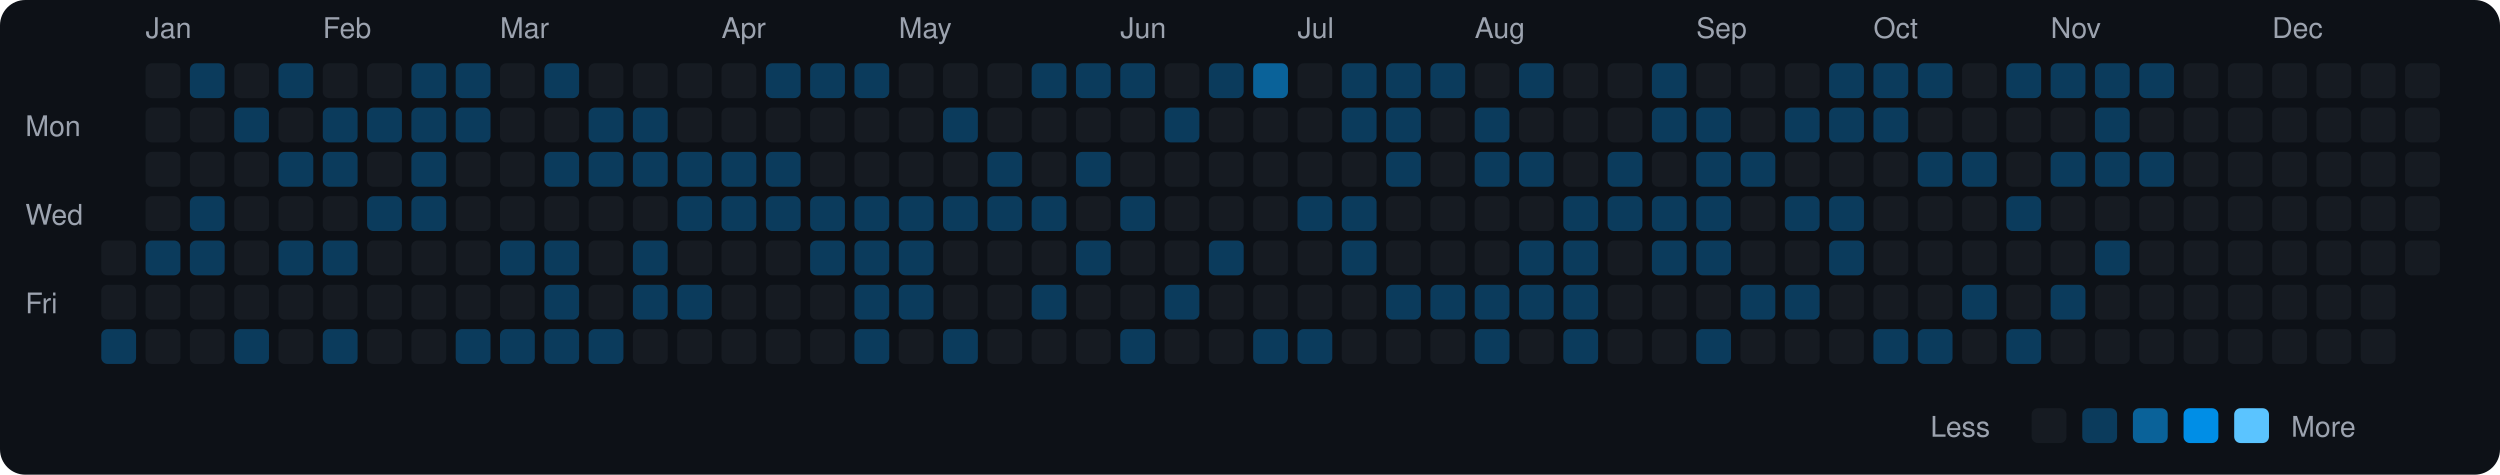
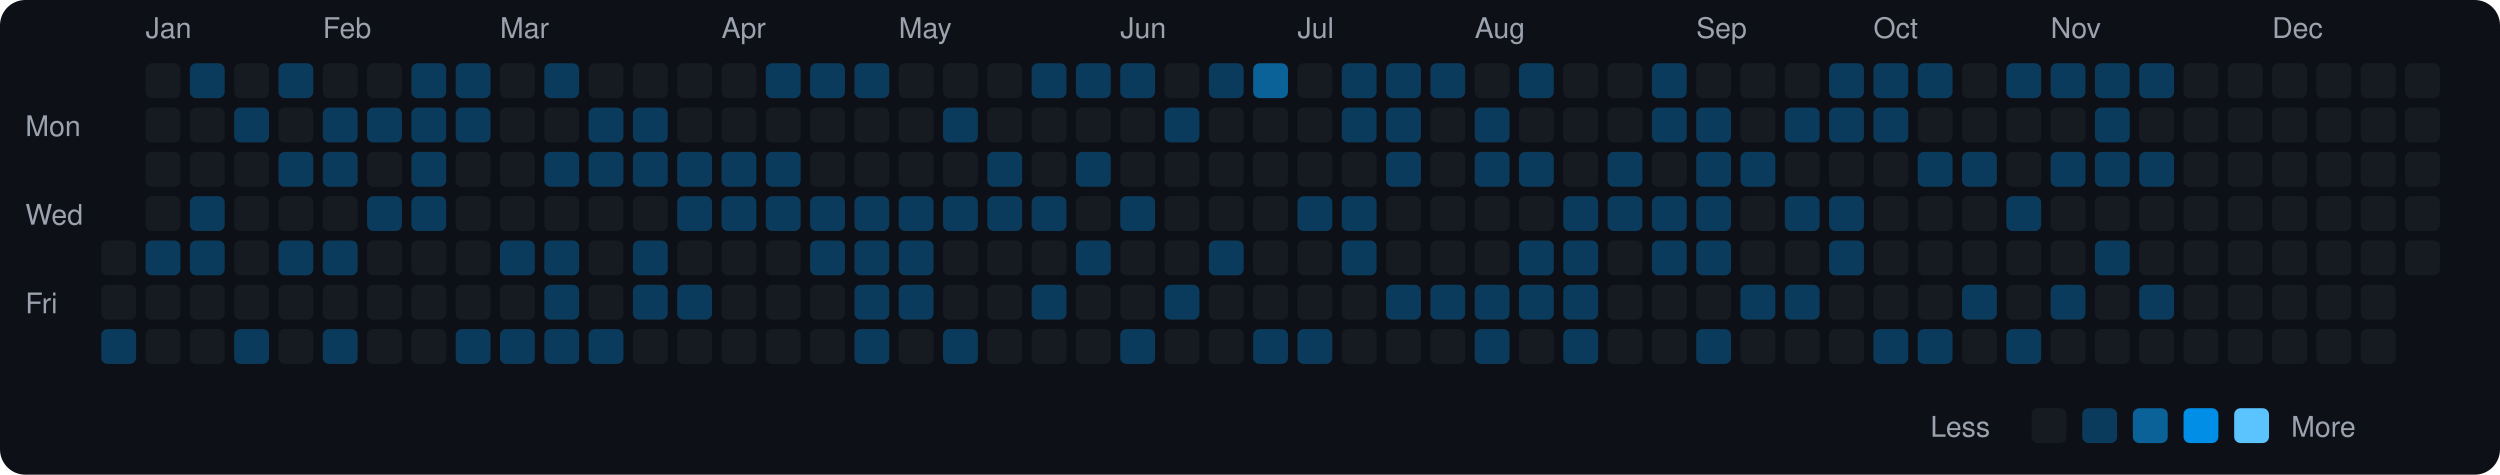
<svg xmlns="http://www.w3.org/2000/svg" viewBox="0 0 790 150" width="790" height="150">
  <rect width="790" height="150" fill="#0d1117" rx="8" ry="8" />
  <text x="8" y="43" fill="#9ca3af" font-size="9" font-family="-apple-system, BlinkMacSystemFont, 'Segoe UI', Helvetica, Arial, sans-serif">Mon</text>
  <text x="8" y="71" fill="#9ca3af" font-size="9" font-family="-apple-system, BlinkMacSystemFont, 'Segoe UI', Helvetica, Arial, sans-serif">Wed</text>
  <text x="8" y="99" fill="#9ca3af" font-size="9" font-family="-apple-system, BlinkMacSystemFont, 'Segoe UI', Helvetica, Arial, sans-serif">Fri</text>
  <rect x="32" y="76" width="11" height="11" rx="2" ry="2" fill="#161b22">
    </rect>
  <rect x="32" y="90" width="11" height="11" rx="2" ry="2" fill="#161b22">
    </rect>
  <rect x="32" y="104" width="11" height="11" rx="2" ry="2" fill="#0b3b5c">
    </rect>
  <text x="46" y="12" fill="#9ca3af" font-size="9" font-family="-apple-system, BlinkMacSystemFont, 'Segoe UI', Helvetica, Arial, sans-serif">Jan</text>
  <rect x="46" y="20" width="11" height="11" rx="2" ry="2" fill="#161b22">
    </rect>
  <rect x="46" y="34" width="11" height="11" rx="2" ry="2" fill="#161b22">
    </rect>
  <rect x="46" y="48" width="11" height="11" rx="2" ry="2" fill="#161b22">
    </rect>
  <rect x="46" y="62" width="11" height="11" rx="2" ry="2" fill="#161b22">
    </rect>
  <rect x="46" y="76" width="11" height="11" rx="2" ry="2" fill="#0b3b5c">
    </rect>
  <rect x="46" y="90" width="11" height="11" rx="2" ry="2" fill="#161b22">
    </rect>
  <rect x="46" y="104" width="11" height="11" rx="2" ry="2" fill="#161b22">
    </rect>
  <rect x="60" y="20" width="11" height="11" rx="2" ry="2" fill="#0b3b5c">
    </rect>
  <rect x="60" y="34" width="11" height="11" rx="2" ry="2" fill="#161b22">
    </rect>
  <rect x="60" y="48" width="11" height="11" rx="2" ry="2" fill="#161b22">
    </rect>
  <rect x="60" y="62" width="11" height="11" rx="2" ry="2" fill="#0b3b5c">
    </rect>
  <rect x="60" y="76" width="11" height="11" rx="2" ry="2" fill="#0b3b5c">
    </rect>
  <rect x="60" y="90" width="11" height="11" rx="2" ry="2" fill="#161b22">
    </rect>
  <rect x="60" y="104" width="11" height="11" rx="2" ry="2" fill="#161b22">
    </rect>
  <rect x="74" y="20" width="11" height="11" rx="2" ry="2" fill="#161b22">
    </rect>
  <rect x="74" y="34" width="11" height="11" rx="2" ry="2" fill="#0b3b5c">
    </rect>
  <rect x="74" y="48" width="11" height="11" rx="2" ry="2" fill="#161b22">
    </rect>
  <rect x="74" y="62" width="11" height="11" rx="2" ry="2" fill="#161b22">
    </rect>
  <rect x="74" y="76" width="11" height="11" rx="2" ry="2" fill="#161b22">
    </rect>
  <rect x="74" y="90" width="11" height="11" rx="2" ry="2" fill="#161b22">
    </rect>
  <rect x="74" y="104" width="11" height="11" rx="2" ry="2" fill="#0b3b5c">
    </rect>
  <rect x="88" y="20" width="11" height="11" rx="2" ry="2" fill="#0b3b5c">
    </rect>
  <rect x="88" y="34" width="11" height="11" rx="2" ry="2" fill="#161b22">
    </rect>
  <rect x="88" y="48" width="11" height="11" rx="2" ry="2" fill="#0b3b5c">
    </rect>
  <rect x="88" y="62" width="11" height="11" rx="2" ry="2" fill="#161b22">
    </rect>
  <rect x="88" y="76" width="11" height="11" rx="2" ry="2" fill="#0b3b5c">
    </rect>
  <rect x="88" y="90" width="11" height="11" rx="2" ry="2" fill="#161b22">
    </rect>
  <rect x="88" y="104" width="11" height="11" rx="2" ry="2" fill="#161b22">
    </rect>
  <text x="102" y="12" fill="#9ca3af" font-size="9" font-family="-apple-system, BlinkMacSystemFont, 'Segoe UI', Helvetica, Arial, sans-serif">Feb</text>
  <rect x="102" y="20" width="11" height="11" rx="2" ry="2" fill="#161b22">
    </rect>
  <rect x="102" y="34" width="11" height="11" rx="2" ry="2" fill="#0b3b5c">
    </rect>
  <rect x="102" y="48" width="11" height="11" rx="2" ry="2" fill="#0b3b5c">
    </rect>
  <rect x="102" y="62" width="11" height="11" rx="2" ry="2" fill="#161b22">
    </rect>
  <rect x="102" y="76" width="11" height="11" rx="2" ry="2" fill="#0b3b5c">
    </rect>
  <rect x="102" y="90" width="11" height="11" rx="2" ry="2" fill="#161b22">
    </rect>
  <rect x="102" y="104" width="11" height="11" rx="2" ry="2" fill="#0b3b5c">
    </rect>
  <rect x="116" y="20" width="11" height="11" rx="2" ry="2" fill="#161b22">
    </rect>
  <rect x="116" y="34" width="11" height="11" rx="2" ry="2" fill="#0b3b5c">
    </rect>
  <rect x="116" y="48" width="11" height="11" rx="2" ry="2" fill="#161b22">
    </rect>
  <rect x="116" y="62" width="11" height="11" rx="2" ry="2" fill="#0b3b5c">
    </rect>
  <rect x="116" y="76" width="11" height="11" rx="2" ry="2" fill="#161b22">
    </rect>
  <rect x="116" y="90" width="11" height="11" rx="2" ry="2" fill="#161b22">
    </rect>
  <rect x="116" y="104" width="11" height="11" rx="2" ry="2" fill="#161b22">
    </rect>
  <rect x="130" y="20" width="11" height="11" rx="2" ry="2" fill="#0b3b5c">
    </rect>
  <rect x="130" y="34" width="11" height="11" rx="2" ry="2" fill="#0b3b5c">
    </rect>
  <rect x="130" y="48" width="11" height="11" rx="2" ry="2" fill="#0b3b5c">
    </rect>
  <rect x="130" y="62" width="11" height="11" rx="2" ry="2" fill="#0b3b5c">
    </rect>
  <rect x="130" y="76" width="11" height="11" rx="2" ry="2" fill="#161b22">
    </rect>
  <rect x="130" y="90" width="11" height="11" rx="2" ry="2" fill="#161b22">
    </rect>
  <rect x="130" y="104" width="11" height="11" rx="2" ry="2" fill="#161b22">
    </rect>
  <rect x="144" y="20" width="11" height="11" rx="2" ry="2" fill="#0b3b5c">
    </rect>
  <rect x="144" y="34" width="11" height="11" rx="2" ry="2" fill="#0b3b5c">
    </rect>
  <rect x="144" y="48" width="11" height="11" rx="2" ry="2" fill="#161b22">
    </rect>
  <rect x="144" y="62" width="11" height="11" rx="2" ry="2" fill="#161b22">
    </rect>
  <rect x="144" y="76" width="11" height="11" rx="2" ry="2" fill="#161b22">
    </rect>
  <rect x="144" y="90" width="11" height="11" rx="2" ry="2" fill="#161b22">
    </rect>
  <rect x="144" y="104" width="11" height="11" rx="2" ry="2" fill="#0b3b5c">
    </rect>
  <text x="158" y="12" fill="#9ca3af" font-size="9" font-family="-apple-system, BlinkMacSystemFont, 'Segoe UI', Helvetica, Arial, sans-serif">Mar</text>
  <rect x="158" y="20" width="11" height="11" rx="2" ry="2" fill="#161b22">
    </rect>
  <rect x="158" y="34" width="11" height="11" rx="2" ry="2" fill="#161b22">
    </rect>
  <rect x="158" y="48" width="11" height="11" rx="2" ry="2" fill="#161b22">
    </rect>
  <rect x="158" y="62" width="11" height="11" rx="2" ry="2" fill="#161b22">
    </rect>
  <rect x="158" y="76" width="11" height="11" rx="2" ry="2" fill="#0b3b5c">
    </rect>
  <rect x="158" y="90" width="11" height="11" rx="2" ry="2" fill="#161b22">
    </rect>
  <rect x="158" y="104" width="11" height="11" rx="2" ry="2" fill="#0b3b5c">
    </rect>
  <rect x="172" y="20" width="11" height="11" rx="2" ry="2" fill="#0b3b5c">
    </rect>
  <rect x="172" y="34" width="11" height="11" rx="2" ry="2" fill="#161b22">
    </rect>
  <rect x="172" y="48" width="11" height="11" rx="2" ry="2" fill="#0b3b5c">
    </rect>
  <rect x="172" y="62" width="11" height="11" rx="2" ry="2" fill="#161b22">
    </rect>
  <rect x="172" y="76" width="11" height="11" rx="2" ry="2" fill="#0b3b5c">
    </rect>
  <rect x="172" y="90" width="11" height="11" rx="2" ry="2" fill="#0b3b5c">
    </rect>
  <rect x="172" y="104" width="11" height="11" rx="2" ry="2" fill="#0b3b5c">
    </rect>
  <rect x="186" y="20" width="11" height="11" rx="2" ry="2" fill="#161b22">
    </rect>
  <rect x="186" y="34" width="11" height="11" rx="2" ry="2" fill="#0b3b5c">
    </rect>
  <rect x="186" y="48" width="11" height="11" rx="2" ry="2" fill="#0b3b5c">
    </rect>
  <rect x="186" y="62" width="11" height="11" rx="2" ry="2" fill="#161b22">
    </rect>
  <rect x="186" y="76" width="11" height="11" rx="2" ry="2" fill="#161b22">
    </rect>
  <rect x="186" y="90" width="11" height="11" rx="2" ry="2" fill="#161b22">
    </rect>
  <rect x="186" y="104" width="11" height="11" rx="2" ry="2" fill="#0b3b5c">
    </rect>
  <rect x="200" y="20" width="11" height="11" rx="2" ry="2" fill="#161b22">
    </rect>
  <rect x="200" y="34" width="11" height="11" rx="2" ry="2" fill="#0b3b5c">
    </rect>
  <rect x="200" y="48" width="11" height="11" rx="2" ry="2" fill="#0b3b5c">
    </rect>
  <rect x="200" y="62" width="11" height="11" rx="2" ry="2" fill="#161b22">
    </rect>
  <rect x="200" y="76" width="11" height="11" rx="2" ry="2" fill="#0b3b5c">
    </rect>
  <rect x="200" y="90" width="11" height="11" rx="2" ry="2" fill="#0b3b5c">
    </rect>
  <rect x="200" y="104" width="11" height="11" rx="2" ry="2" fill="#161b22">
    </rect>
  <rect x="214" y="20" width="11" height="11" rx="2" ry="2" fill="#161b22">
    </rect>
  <rect x="214" y="34" width="11" height="11" rx="2" ry="2" fill="#161b22">
    </rect>
  <rect x="214" y="48" width="11" height="11" rx="2" ry="2" fill="#0b3b5c">
    </rect>
  <rect x="214" y="62" width="11" height="11" rx="2" ry="2" fill="#0b3b5c">
    </rect>
  <rect x="214" y="76" width="11" height="11" rx="2" ry="2" fill="#161b22">
    </rect>
  <rect x="214" y="90" width="11" height="11" rx="2" ry="2" fill="#0b3b5c">
    </rect>
  <rect x="214" y="104" width="11" height="11" rx="2" ry="2" fill="#161b22">
    </rect>
  <text x="228" y="12" fill="#9ca3af" font-size="9" font-family="-apple-system, BlinkMacSystemFont, 'Segoe UI', Helvetica, Arial, sans-serif">Apr</text>
  <rect x="228" y="20" width="11" height="11" rx="2" ry="2" fill="#161b22">
    </rect>
  <rect x="228" y="34" width="11" height="11" rx="2" ry="2" fill="#161b22">
    </rect>
  <rect x="228" y="48" width="11" height="11" rx="2" ry="2" fill="#0b3b5c">
    </rect>
  <rect x="228" y="62" width="11" height="11" rx="2" ry="2" fill="#0b3b5c">
    </rect>
  <rect x="228" y="76" width="11" height="11" rx="2" ry="2" fill="#161b22">
    </rect>
  <rect x="228" y="90" width="11" height="11" rx="2" ry="2" fill="#161b22">
    </rect>
  <rect x="228" y="104" width="11" height="11" rx="2" ry="2" fill="#161b22">
    </rect>
  <rect x="242" y="20" width="11" height="11" rx="2" ry="2" fill="#0b3b5c">
    </rect>
  <rect x="242" y="34" width="11" height="11" rx="2" ry="2" fill="#161b22">
    </rect>
  <rect x="242" y="48" width="11" height="11" rx="2" ry="2" fill="#0b3b5c">
    </rect>
  <rect x="242" y="62" width="11" height="11" rx="2" ry="2" fill="#0b3b5c">
    </rect>
  <rect x="242" y="76" width="11" height="11" rx="2" ry="2" fill="#161b22">
    </rect>
  <rect x="242" y="90" width="11" height="11" rx="2" ry="2" fill="#161b22">
    </rect>
  <rect x="242" y="104" width="11" height="11" rx="2" ry="2" fill="#161b22">
    </rect>
  <rect x="256" y="20" width="11" height="11" rx="2" ry="2" fill="#0b3b5c">
    </rect>
  <rect x="256" y="34" width="11" height="11" rx="2" ry="2" fill="#161b22">
    </rect>
  <rect x="256" y="48" width="11" height="11" rx="2" ry="2" fill="#161b22">
    </rect>
  <rect x="256" y="62" width="11" height="11" rx="2" ry="2" fill="#0b3b5c">
    </rect>
  <rect x="256" y="76" width="11" height="11" rx="2" ry="2" fill="#0b3b5c">
    </rect>
  <rect x="256" y="90" width="11" height="11" rx="2" ry="2" fill="#161b22">
    </rect>
  <rect x="256" y="104" width="11" height="11" rx="2" ry="2" fill="#161b22">
    </rect>
  <rect x="270" y="20" width="11" height="11" rx="2" ry="2" fill="#0b3b5c">
    </rect>
  <rect x="270" y="34" width="11" height="11" rx="2" ry="2" fill="#161b22">
    </rect>
  <rect x="270" y="48" width="11" height="11" rx="2" ry="2" fill="#161b22">
    </rect>
  <rect x="270" y="62" width="11" height="11" rx="2" ry="2" fill="#0b3b5c">
    </rect>
  <rect x="270" y="76" width="11" height="11" rx="2" ry="2" fill="#0b3b5c">
    </rect>
  <rect x="270" y="90" width="11" height="11" rx="2" ry="2" fill="#0b3b5c">
    </rect>
  <rect x="270" y="104" width="11" height="11" rx="2" ry="2" fill="#0b3b5c">
    </rect>
  <text x="284" y="12" fill="#9ca3af" font-size="9" font-family="-apple-system, BlinkMacSystemFont, 'Segoe UI', Helvetica, Arial, sans-serif">May</text>
  <rect x="284" y="20" width="11" height="11" rx="2" ry="2" fill="#161b22">
    </rect>
  <rect x="284" y="34" width="11" height="11" rx="2" ry="2" fill="#161b22">
    </rect>
  <rect x="284" y="48" width="11" height="11" rx="2" ry="2" fill="#161b22">
    </rect>
  <rect x="284" y="62" width="11" height="11" rx="2" ry="2" fill="#0b3b5c">
    </rect>
  <rect x="284" y="76" width="11" height="11" rx="2" ry="2" fill="#0b3b5c">
    </rect>
  <rect x="284" y="90" width="11" height="11" rx="2" ry="2" fill="#0b3b5c">
    </rect>
  <rect x="284" y="104" width="11" height="11" rx="2" ry="2" fill="#161b22">
    </rect>
  <rect x="298" y="20" width="11" height="11" rx="2" ry="2" fill="#161b22">
    </rect>
  <rect x="298" y="34" width="11" height="11" rx="2" ry="2" fill="#0b3b5c">
    </rect>
  <rect x="298" y="48" width="11" height="11" rx="2" ry="2" fill="#161b22">
    </rect>
  <rect x="298" y="62" width="11" height="11" rx="2" ry="2" fill="#0b3b5c">
    </rect>
  <rect x="298" y="76" width="11" height="11" rx="2" ry="2" fill="#161b22">
    </rect>
  <rect x="298" y="90" width="11" height="11" rx="2" ry="2" fill="#161b22">
    </rect>
  <rect x="298" y="104" width="11" height="11" rx="2" ry="2" fill="#0b3b5c">
    </rect>
  <rect x="312" y="20" width="11" height="11" rx="2" ry="2" fill="#161b22">
    </rect>
  <rect x="312" y="34" width="11" height="11" rx="2" ry="2" fill="#161b22">
    </rect>
  <rect x="312" y="48" width="11" height="11" rx="2" ry="2" fill="#0b3b5c">
    </rect>
  <rect x="312" y="62" width="11" height="11" rx="2" ry="2" fill="#0b3b5c">
    </rect>
  <rect x="312" y="76" width="11" height="11" rx="2" ry="2" fill="#161b22">
    </rect>
  <rect x="312" y="90" width="11" height="11" rx="2" ry="2" fill="#161b22">
    </rect>
  <rect x="312" y="104" width="11" height="11" rx="2" ry="2" fill="#161b22">
    </rect>
  <rect x="326" y="20" width="11" height="11" rx="2" ry="2" fill="#0b3b5c">
    </rect>
  <rect x="326" y="34" width="11" height="11" rx="2" ry="2" fill="#161b22">
    </rect>
  <rect x="326" y="48" width="11" height="11" rx="2" ry="2" fill="#161b22">
    </rect>
  <rect x="326" y="62" width="11" height="11" rx="2" ry="2" fill="#0b3b5c">
    </rect>
  <rect x="326" y="76" width="11" height="11" rx="2" ry="2" fill="#161b22">
    </rect>
  <rect x="326" y="90" width="11" height="11" rx="2" ry="2" fill="#0b3b5c">
    </rect>
  <rect x="326" y="104" width="11" height="11" rx="2" ry="2" fill="#161b22">
    </rect>
  <rect x="340" y="20" width="11" height="11" rx="2" ry="2" fill="#0b3b5c">
    </rect>
  <rect x="340" y="34" width="11" height="11" rx="2" ry="2" fill="#161b22">
    </rect>
  <rect x="340" y="48" width="11" height="11" rx="2" ry="2" fill="#0b3b5c">
    </rect>
  <rect x="340" y="62" width="11" height="11" rx="2" ry="2" fill="#161b22">
    </rect>
  <rect x="340" y="76" width="11" height="11" rx="2" ry="2" fill="#0b3b5c">
    </rect>
  <rect x="340" y="90" width="11" height="11" rx="2" ry="2" fill="#161b22">
    </rect>
  <rect x="340" y="104" width="11" height="11" rx="2" ry="2" fill="#161b22">
    </rect>
  <text x="354" y="12" fill="#9ca3af" font-size="9" font-family="-apple-system, BlinkMacSystemFont, 'Segoe UI', Helvetica, Arial, sans-serif">Jun</text>
  <rect x="354" y="20" width="11" height="11" rx="2" ry="2" fill="#0b3b5c">
    </rect>
  <rect x="354" y="34" width="11" height="11" rx="2" ry="2" fill="#161b22">
    </rect>
  <rect x="354" y="48" width="11" height="11" rx="2" ry="2" fill="#161b22">
    </rect>
  <rect x="354" y="62" width="11" height="11" rx="2" ry="2" fill="#0b3b5c">
    </rect>
  <rect x="354" y="76" width="11" height="11" rx="2" ry="2" fill="#161b22">
    </rect>
  <rect x="354" y="90" width="11" height="11" rx="2" ry="2" fill="#161b22">
    </rect>
  <rect x="354" y="104" width="11" height="11" rx="2" ry="2" fill="#0b3b5c">
    </rect>
  <rect x="368" y="20" width="11" height="11" rx="2" ry="2" fill="#161b22">
    </rect>
  <rect x="368" y="34" width="11" height="11" rx="2" ry="2" fill="#0b3b5c">
    </rect>
  <rect x="368" y="48" width="11" height="11" rx="2" ry="2" fill="#161b22">
    </rect>
  <rect x="368" y="62" width="11" height="11" rx="2" ry="2" fill="#161b22">
    </rect>
  <rect x="368" y="76" width="11" height="11" rx="2" ry="2" fill="#161b22">
    </rect>
  <rect x="368" y="90" width="11" height="11" rx="2" ry="2" fill="#0b3b5c">
    </rect>
  <rect x="368" y="104" width="11" height="11" rx="2" ry="2" fill="#161b22">
    </rect>
  <rect x="382" y="20" width="11" height="11" rx="2" ry="2" fill="#0b3b5c">
    </rect>
  <rect x="382" y="34" width="11" height="11" rx="2" ry="2" fill="#161b22">
    </rect>
  <rect x="382" y="48" width="11" height="11" rx="2" ry="2" fill="#161b22">
    </rect>
  <rect x="382" y="62" width="11" height="11" rx="2" ry="2" fill="#161b22">
    </rect>
  <rect x="382" y="76" width="11" height="11" rx="2" ry="2" fill="#0b3b5c">
    </rect>
  <rect x="382" y="90" width="11" height="11" rx="2" ry="2" fill="#161b22">
    </rect>
  <rect x="382" y="104" width="11" height="11" rx="2" ry="2" fill="#161b22">
    </rect>
  <rect x="396" y="20" width="11" height="11" rx="2" ry="2" fill="#0a6299">
    </rect>
  <rect x="396" y="34" width="11" height="11" rx="2" ry="2" fill="#161b22">
    </rect>
  <rect x="396" y="48" width="11" height="11" rx="2" ry="2" fill="#161b22">
    </rect>
  <rect x="396" y="62" width="11" height="11" rx="2" ry="2" fill="#161b22">
    </rect>
  <rect x="396" y="76" width="11" height="11" rx="2" ry="2" fill="#161b22">
    </rect>
  <rect x="396" y="90" width="11" height="11" rx="2" ry="2" fill="#161b22">
    </rect>
  <rect x="396" y="104" width="11" height="11" rx="2" ry="2" fill="#0b3b5c">
    </rect>
  <text x="410" y="12" fill="#9ca3af" font-size="9" font-family="-apple-system, BlinkMacSystemFont, 'Segoe UI', Helvetica, Arial, sans-serif">Jul</text>
  <rect x="410" y="20" width="11" height="11" rx="2" ry="2" fill="#161b22">
    </rect>
  <rect x="410" y="34" width="11" height="11" rx="2" ry="2" fill="#161b22">
    </rect>
  <rect x="410" y="48" width="11" height="11" rx="2" ry="2" fill="#161b22">
    </rect>
  <rect x="410" y="62" width="11" height="11" rx="2" ry="2" fill="#0b3b5c">
    </rect>
  <rect x="410" y="76" width="11" height="11" rx="2" ry="2" fill="#161b22">
    </rect>
  <rect x="410" y="90" width="11" height="11" rx="2" ry="2" fill="#161b22">
    </rect>
  <rect x="410" y="104" width="11" height="11" rx="2" ry="2" fill="#0b3b5c">
    </rect>
  <rect x="424" y="20" width="11" height="11" rx="2" ry="2" fill="#0b3b5c">
    </rect>
  <rect x="424" y="34" width="11" height="11" rx="2" ry="2" fill="#0b3b5c">
    </rect>
  <rect x="424" y="48" width="11" height="11" rx="2" ry="2" fill="#161b22">
    </rect>
  <rect x="424" y="62" width="11" height="11" rx="2" ry="2" fill="#0b3b5c">
    </rect>
  <rect x="424" y="76" width="11" height="11" rx="2" ry="2" fill="#0b3b5c">
    </rect>
  <rect x="424" y="90" width="11" height="11" rx="2" ry="2" fill="#161b22">
    </rect>
  <rect x="424" y="104" width="11" height="11" rx="2" ry="2" fill="#161b22">
    </rect>
  <rect x="438" y="20" width="11" height="11" rx="2" ry="2" fill="#0b3b5c">
    </rect>
  <rect x="438" y="34" width="11" height="11" rx="2" ry="2" fill="#0b3b5c">
    </rect>
  <rect x="438" y="48" width="11" height="11" rx="2" ry="2" fill="#0b3b5c">
    </rect>
  <rect x="438" y="62" width="11" height="11" rx="2" ry="2" fill="#161b22">
    </rect>
  <rect x="438" y="76" width="11" height="11" rx="2" ry="2" fill="#161b22">
    </rect>
  <rect x="438" y="90" width="11" height="11" rx="2" ry="2" fill="#0b3b5c">
    </rect>
  <rect x="438" y="104" width="11" height="11" rx="2" ry="2" fill="#161b22">
    </rect>
  <rect x="452" y="20" width="11" height="11" rx="2" ry="2" fill="#0b3b5c">
    </rect>
  <rect x="452" y="34" width="11" height="11" rx="2" ry="2" fill="#161b22">
    </rect>
  <rect x="452" y="48" width="11" height="11" rx="2" ry="2" fill="#161b22">
    </rect>
  <rect x="452" y="62" width="11" height="11" rx="2" ry="2" fill="#161b22">
    </rect>
  <rect x="452" y="76" width="11" height="11" rx="2" ry="2" fill="#161b22">
    </rect>
  <rect x="452" y="90" width="11" height="11" rx="2" ry="2" fill="#0b3b5c">
    </rect>
  <rect x="452" y="104" width="11" height="11" rx="2" ry="2" fill="#161b22">
    </rect>
  <text x="466" y="12" fill="#9ca3af" font-size="9" font-family="-apple-system, BlinkMacSystemFont, 'Segoe UI', Helvetica, Arial, sans-serif">Aug</text>
  <rect x="466" y="20" width="11" height="11" rx="2" ry="2" fill="#161b22">
    </rect>
  <rect x="466" y="34" width="11" height="11" rx="2" ry="2" fill="#0b3b5c">
    </rect>
  <rect x="466" y="48" width="11" height="11" rx="2" ry="2" fill="#0b3b5c">
    </rect>
  <rect x="466" y="62" width="11" height="11" rx="2" ry="2" fill="#161b22">
    </rect>
  <rect x="466" y="76" width="11" height="11" rx="2" ry="2" fill="#161b22">
    </rect>
  <rect x="466" y="90" width="11" height="11" rx="2" ry="2" fill="#0b3b5c">
    </rect>
  <rect x="466" y="104" width="11" height="11" rx="2" ry="2" fill="#0b3b5c">
    </rect>
  <rect x="480" y="20" width="11" height="11" rx="2" ry="2" fill="#0b3b5c">
    </rect>
  <rect x="480" y="34" width="11" height="11" rx="2" ry="2" fill="#161b22">
    </rect>
  <rect x="480" y="48" width="11" height="11" rx="2" ry="2" fill="#0b3b5c">
    </rect>
  <rect x="480" y="62" width="11" height="11" rx="2" ry="2" fill="#161b22">
    </rect>
  <rect x="480" y="76" width="11" height="11" rx="2" ry="2" fill="#0b3b5c">
    </rect>
  <rect x="480" y="90" width="11" height="11" rx="2" ry="2" fill="#0b3b5c">
    </rect>
  <rect x="480" y="104" width="11" height="11" rx="2" ry="2" fill="#161b22">
    </rect>
  <rect x="494" y="20" width="11" height="11" rx="2" ry="2" fill="#161b22">
    </rect>
  <rect x="494" y="34" width="11" height="11" rx="2" ry="2" fill="#161b22">
    </rect>
  <rect x="494" y="48" width="11" height="11" rx="2" ry="2" fill="#161b22">
    </rect>
  <rect x="494" y="62" width="11" height="11" rx="2" ry="2" fill="#0b3b5c">
    </rect>
  <rect x="494" y="76" width="11" height="11" rx="2" ry="2" fill="#0b3b5c">
    </rect>
  <rect x="494" y="90" width="11" height="11" rx="2" ry="2" fill="#0b3b5c">
    </rect>
  <rect x="494" y="104" width="11" height="11" rx="2" ry="2" fill="#0b3b5c">
    </rect>
  <rect x="508" y="20" width="11" height="11" rx="2" ry="2" fill="#161b22">
    </rect>
  <rect x="508" y="34" width="11" height="11" rx="2" ry="2" fill="#161b22">
    </rect>
  <rect x="508" y="48" width="11" height="11" rx="2" ry="2" fill="#0b3b5c">
    </rect>
  <rect x="508" y="62" width="11" height="11" rx="2" ry="2" fill="#0b3b5c">
    </rect>
  <rect x="508" y="76" width="11" height="11" rx="2" ry="2" fill="#161b22">
    </rect>
  <rect x="508" y="90" width="11" height="11" rx="2" ry="2" fill="#161b22">
    </rect>
  <rect x="508" y="104" width="11" height="11" rx="2" ry="2" fill="#161b22">
    </rect>
  <rect x="522" y="20" width="11" height="11" rx="2" ry="2" fill="#0b3b5c">
    </rect>
  <rect x="522" y="34" width="11" height="11" rx="2" ry="2" fill="#0b3b5c">
    </rect>
  <rect x="522" y="48" width="11" height="11" rx="2" ry="2" fill="#161b22">
    </rect>
  <rect x="522" y="62" width="11" height="11" rx="2" ry="2" fill="#0b3b5c">
    </rect>
  <rect x="522" y="76" width="11" height="11" rx="2" ry="2" fill="#0b3b5c">
    </rect>
  <rect x="522" y="90" width="11" height="11" rx="2" ry="2" fill="#161b22">
    </rect>
  <rect x="522" y="104" width="11" height="11" rx="2" ry="2" fill="#161b22">
    </rect>
  <text x="536" y="12" fill="#9ca3af" font-size="9" font-family="-apple-system, BlinkMacSystemFont, 'Segoe UI', Helvetica, Arial, sans-serif">Sep</text>
  <rect x="536" y="20" width="11" height="11" rx="2" ry="2" fill="#161b22">
    </rect>
  <rect x="536" y="34" width="11" height="11" rx="2" ry="2" fill="#0b3b5c">
    </rect>
  <rect x="536" y="48" width="11" height="11" rx="2" ry="2" fill="#0b3b5c">
    </rect>
  <rect x="536" y="62" width="11" height="11" rx="2" ry="2" fill="#0b3b5c">
    </rect>
  <rect x="536" y="76" width="11" height="11" rx="2" ry="2" fill="#0b3b5c">
    </rect>
  <rect x="536" y="90" width="11" height="11" rx="2" ry="2" fill="#161b22">
    </rect>
  <rect x="536" y="104" width="11" height="11" rx="2" ry="2" fill="#0b3b5c">
    </rect>
  <rect x="550" y="20" width="11" height="11" rx="2" ry="2" fill="#161b22">
    </rect>
  <rect x="550" y="34" width="11" height="11" rx="2" ry="2" fill="#161b22">
    </rect>
  <rect x="550" y="48" width="11" height="11" rx="2" ry="2" fill="#0b3b5c">
    </rect>
  <rect x="550" y="62" width="11" height="11" rx="2" ry="2" fill="#161b22">
    </rect>
  <rect x="550" y="76" width="11" height="11" rx="2" ry="2" fill="#161b22">
    </rect>
  <rect x="550" y="90" width="11" height="11" rx="2" ry="2" fill="#0b3b5c">
    </rect>
  <rect x="550" y="104" width="11" height="11" rx="2" ry="2" fill="#161b22">
    </rect>
  <rect x="564" y="20" width="11" height="11" rx="2" ry="2" fill="#161b22">
    </rect>
  <rect x="564" y="34" width="11" height="11" rx="2" ry="2" fill="#0b3b5c">
    </rect>
  <rect x="564" y="48" width="11" height="11" rx="2" ry="2" fill="#161b22">
    </rect>
  <rect x="564" y="62" width="11" height="11" rx="2" ry="2" fill="#0b3b5c">
    </rect>
  <rect x="564" y="76" width="11" height="11" rx="2" ry="2" fill="#161b22">
    </rect>
  <rect x="564" y="90" width="11" height="11" rx="2" ry="2" fill="#0b3b5c">
    </rect>
  <rect x="564" y="104" width="11" height="11" rx="2" ry="2" fill="#161b22">
    </rect>
  <rect x="578" y="20" width="11" height="11" rx="2" ry="2" fill="#0b3b5c">
    </rect>
  <rect x="578" y="34" width="11" height="11" rx="2" ry="2" fill="#0b3b5c">
    </rect>
  <rect x="578" y="48" width="11" height="11" rx="2" ry="2" fill="#161b22">
    </rect>
  <rect x="578" y="62" width="11" height="11" rx="2" ry="2" fill="#0b3b5c">
    </rect>
  <rect x="578" y="76" width="11" height="11" rx="2" ry="2" fill="#0b3b5c">
    </rect>
  <rect x="578" y="90" width="11" height="11" rx="2" ry="2" fill="#161b22">
    </rect>
  <rect x="578" y="104" width="11" height="11" rx="2" ry="2" fill="#161b22">
    </rect>
  <text x="592" y="12" fill="#9ca3af" font-size="9" font-family="-apple-system, BlinkMacSystemFont, 'Segoe UI', Helvetica, Arial, sans-serif">Oct</text>
  <rect x="592" y="20" width="11" height="11" rx="2" ry="2" fill="#0b3b5c">
    </rect>
  <rect x="592" y="34" width="11" height="11" rx="2" ry="2" fill="#0b3b5c">
    </rect>
  <rect x="592" y="48" width="11" height="11" rx="2" ry="2" fill="#161b22">
    </rect>
  <rect x="592" y="62" width="11" height="11" rx="2" ry="2" fill="#161b22">
    </rect>
  <rect x="592" y="76" width="11" height="11" rx="2" ry="2" fill="#161b22">
    </rect>
  <rect x="592" y="90" width="11" height="11" rx="2" ry="2" fill="#161b22">
    </rect>
  <rect x="592" y="104" width="11" height="11" rx="2" ry="2" fill="#0b3b5c">
    </rect>
  <rect x="606" y="20" width="11" height="11" rx="2" ry="2" fill="#0b3b5c">
    </rect>
  <rect x="606" y="34" width="11" height="11" rx="2" ry="2" fill="#161b22">
    </rect>
  <rect x="606" y="48" width="11" height="11" rx="2" ry="2" fill="#0b3b5c">
    </rect>
  <rect x="606" y="62" width="11" height="11" rx="2" ry="2" fill="#161b22">
    </rect>
  <rect x="606" y="76" width="11" height="11" rx="2" ry="2" fill="#161b22">
    </rect>
  <rect x="606" y="90" width="11" height="11" rx="2" ry="2" fill="#161b22">
    </rect>
  <rect x="606" y="104" width="11" height="11" rx="2" ry="2" fill="#0b3b5c">
    </rect>
  <rect x="620" y="20" width="11" height="11" rx="2" ry="2" fill="#161b22">
    </rect>
  <rect x="620" y="34" width="11" height="11" rx="2" ry="2" fill="#161b22">
    </rect>
  <rect x="620" y="48" width="11" height="11" rx="2" ry="2" fill="#0b3b5c">
    </rect>
  <rect x="620" y="62" width="11" height="11" rx="2" ry="2" fill="#161b22">
    </rect>
  <rect x="620" y="76" width="11" height="11" rx="2" ry="2" fill="#161b22">
    </rect>
  <rect x="620" y="90" width="11" height="11" rx="2" ry="2" fill="#0b3b5c">
    </rect>
  <rect x="620" y="104" width="11" height="11" rx="2" ry="2" fill="#161b22">
    </rect>
  <rect x="634" y="20" width="11" height="11" rx="2" ry="2" fill="#0b3b5c">
    </rect>
  <rect x="634" y="34" width="11" height="11" rx="2" ry="2" fill="#161b22">
    </rect>
  <rect x="634" y="48" width="11" height="11" rx="2" ry="2" fill="#161b22">
    </rect>
  <rect x="634" y="62" width="11" height="11" rx="2" ry="2" fill="#0b3b5c">
    </rect>
  <rect x="634" y="76" width="11" height="11" rx="2" ry="2" fill="#161b22">
    </rect>
  <rect x="634" y="90" width="11" height="11" rx="2" ry="2" fill="#161b22">
    </rect>
  <rect x="634" y="104" width="11" height="11" rx="2" ry="2" fill="#0b3b5c">
    </rect>
  <text x="648" y="12" fill="#9ca3af" font-size="9" font-family="-apple-system, BlinkMacSystemFont, 'Segoe UI', Helvetica, Arial, sans-serif">Nov</text>
  <rect x="648" y="20" width="11" height="11" rx="2" ry="2" fill="#0b3b5c">
    </rect>
  <rect x="648" y="34" width="11" height="11" rx="2" ry="2" fill="#161b22">
    </rect>
  <rect x="648" y="48" width="11" height="11" rx="2" ry="2" fill="#0b3b5c">
    </rect>
  <rect x="648" y="62" width="11" height="11" rx="2" ry="2" fill="#161b22">
    </rect>
  <rect x="648" y="76" width="11" height="11" rx="2" ry="2" fill="#161b22">
    </rect>
  <rect x="648" y="90" width="11" height="11" rx="2" ry="2" fill="#0b3b5c">
    </rect>
  <rect x="648" y="104" width="11" height="11" rx="2" ry="2" fill="#161b22">
    </rect>
  <rect x="662" y="20" width="11" height="11" rx="2" ry="2" fill="#0b3b5c">
    </rect>
  <rect x="662" y="34" width="11" height="11" rx="2" ry="2" fill="#0b3b5c">
    </rect>
  <rect x="662" y="48" width="11" height="11" rx="2" ry="2" fill="#0b3b5c">
    </rect>
  <rect x="662" y="62" width="11" height="11" rx="2" ry="2" fill="#161b22">
    </rect>
  <rect x="662" y="76" width="11" height="11" rx="2" ry="2" fill="#0b3b5c">
    </rect>
  <rect x="662" y="90" width="11" height="11" rx="2" ry="2" fill="#161b22">
    </rect>
  <rect x="662" y="104" width="11" height="11" rx="2" ry="2" fill="#161b22">
    </rect>
  <rect x="676" y="20" width="11" height="11" rx="2" ry="2" fill="#0b3b5c">
    </rect>
  <rect x="676" y="34" width="11" height="11" rx="2" ry="2" fill="#161b22">
    </rect>
  <rect x="676" y="48" width="11" height="11" rx="2" ry="2" fill="#0b3b5c">
    </rect>
  <rect x="676" y="62" width="11" height="11" rx="2" ry="2" fill="#161b22">
    </rect>
  <rect x="676" y="76" width="11" height="11" rx="2" ry="2" fill="#161b22">
    </rect>
-   <rect x="676" y="90" width="11" height="11" rx="2" ry="2" fill="#161b22">
+   <rect x="676" y="90" width="11" height="11" rx="2" ry="2" fill="#0b3b5c">
    </rect>
  <rect x="676" y="104" width="11" height="11" rx="2" ry="2" fill="#161b22">
    </rect>
  <rect x="690" y="20" width="11" height="11" rx="2" ry="2" fill="#161b22">
    </rect>
  <rect x="690" y="34" width="11" height="11" rx="2" ry="2" fill="#161b22">
    </rect>
  <rect x="690" y="48" width="11" height="11" rx="2" ry="2" fill="#161b22">
    </rect>
  <rect x="690" y="62" width="11" height="11" rx="2" ry="2" fill="#161b22">
    </rect>
  <rect x="690" y="76" width="11" height="11" rx="2" ry="2" fill="#161b22">
    </rect>
  <rect x="690" y="90" width="11" height="11" rx="2" ry="2" fill="#161b22">
    </rect>
  <rect x="690" y="104" width="11" height="11" rx="2" ry="2" fill="#161b22">
    </rect>
  <rect x="704" y="20" width="11" height="11" rx="2" ry="2" fill="#161b22">
    </rect>
  <rect x="704" y="34" width="11" height="11" rx="2" ry="2" fill="#161b22">
    </rect>
  <rect x="704" y="48" width="11" height="11" rx="2" ry="2" fill="#161b22">
    </rect>
  <rect x="704" y="62" width="11" height="11" rx="2" ry="2" fill="#161b22">
    </rect>
  <rect x="704" y="76" width="11" height="11" rx="2" ry="2" fill="#161b22">
    </rect>
  <rect x="704" y="90" width="11" height="11" rx="2" ry="2" fill="#161b22">
    </rect>
  <rect x="704" y="104" width="11" height="11" rx="2" ry="2" fill="#161b22">
    </rect>
  <text x="718" y="12" fill="#9ca3af" font-size="9" font-family="-apple-system, BlinkMacSystemFont, 'Segoe UI', Helvetica, Arial, sans-serif">Dec</text>
  <rect x="718" y="20" width="11" height="11" rx="2" ry="2" fill="#161b22">
    </rect>
  <rect x="718" y="34" width="11" height="11" rx="2" ry="2" fill="#161b22">
    </rect>
  <rect x="718" y="48" width="11" height="11" rx="2" ry="2" fill="#161b22">
    </rect>
  <rect x="718" y="62" width="11" height="11" rx="2" ry="2" fill="#161b22">
    </rect>
  <rect x="718" y="76" width="11" height="11" rx="2" ry="2" fill="#161b22">
    </rect>
  <rect x="718" y="90" width="11" height="11" rx="2" ry="2" fill="#161b22">
    </rect>
  <rect x="718" y="104" width="11" height="11" rx="2" ry="2" fill="#161b22">
    </rect>
  <rect x="732" y="20" width="11" height="11" rx="2" ry="2" fill="#161b22">
    </rect>
  <rect x="732" y="34" width="11" height="11" rx="2" ry="2" fill="#161b22">
    </rect>
  <rect x="732" y="48" width="11" height="11" rx="2" ry="2" fill="#161b22">
    </rect>
  <rect x="732" y="62" width="11" height="11" rx="2" ry="2" fill="#161b22">
    </rect>
  <rect x="732" y="76" width="11" height="11" rx="2" ry="2" fill="#161b22">
    </rect>
  <rect x="732" y="90" width="11" height="11" rx="2" ry="2" fill="#161b22">
    </rect>
  <rect x="732" y="104" width="11" height="11" rx="2" ry="2" fill="#161b22">
    </rect>
  <rect x="746" y="20" width="11" height="11" rx="2" ry="2" fill="#161b22">
    </rect>
  <rect x="746" y="34" width="11" height="11" rx="2" ry="2" fill="#161b22">
    </rect>
  <rect x="746" y="48" width="11" height="11" rx="2" ry="2" fill="#161b22">
    </rect>
  <rect x="746" y="62" width="11" height="11" rx="2" ry="2" fill="#161b22">
    </rect>
  <rect x="746" y="76" width="11" height="11" rx="2" ry="2" fill="#161b22">
    </rect>
  <rect x="746" y="90" width="11" height="11" rx="2" ry="2" fill="#161b22">
    </rect>
  <rect x="746" y="104" width="11" height="11" rx="2" ry="2" fill="#161b22">
    </rect>
  <rect x="760" y="20" width="11" height="11" rx="2" ry="2" fill="#161b22">
    </rect>
  <rect x="760" y="34" width="11" height="11" rx="2" ry="2" fill="#161b22">
    </rect>
  <rect x="760" y="48" width="11" height="11" rx="2" ry="2" fill="#161b22">
    </rect>
  <rect x="760" y="62" width="11" height="11" rx="2" ry="2" fill="#161b22">
    </rect>
  <rect x="760" y="76" width="11" height="11" rx="2" ry="2" fill="#161b22">
    </rect>
  <text x="610" y="138" fill="#9ca3af" font-size="9" font-family="-apple-system, BlinkMacSystemFont, 'Segoe UI', Helvetica, Arial, sans-serif">Less</text>
  <rect x="642" y="129" width="11" height="11" rx="2" ry="2" fill="#161b22" />
  <rect x="658" y="129" width="11" height="11" rx="2" ry="2" fill="#0b3b5c" />
  <rect x="674" y="129" width="11" height="11" rx="2" ry="2" fill="#0a6299" />
  <rect x="690" y="129" width="11" height="11" rx="2" ry="2" fill="#008ee6" />
  <rect x="706" y="129" width="11" height="11" rx="2" ry="2" fill="#5bc4ff" />
  <text x="724" y="138" fill="#9ca3af" font-size="9" font-family="-apple-system, BlinkMacSystemFont, 'Segoe UI', Helvetica, Arial, sans-serif">More</text>
</svg>
